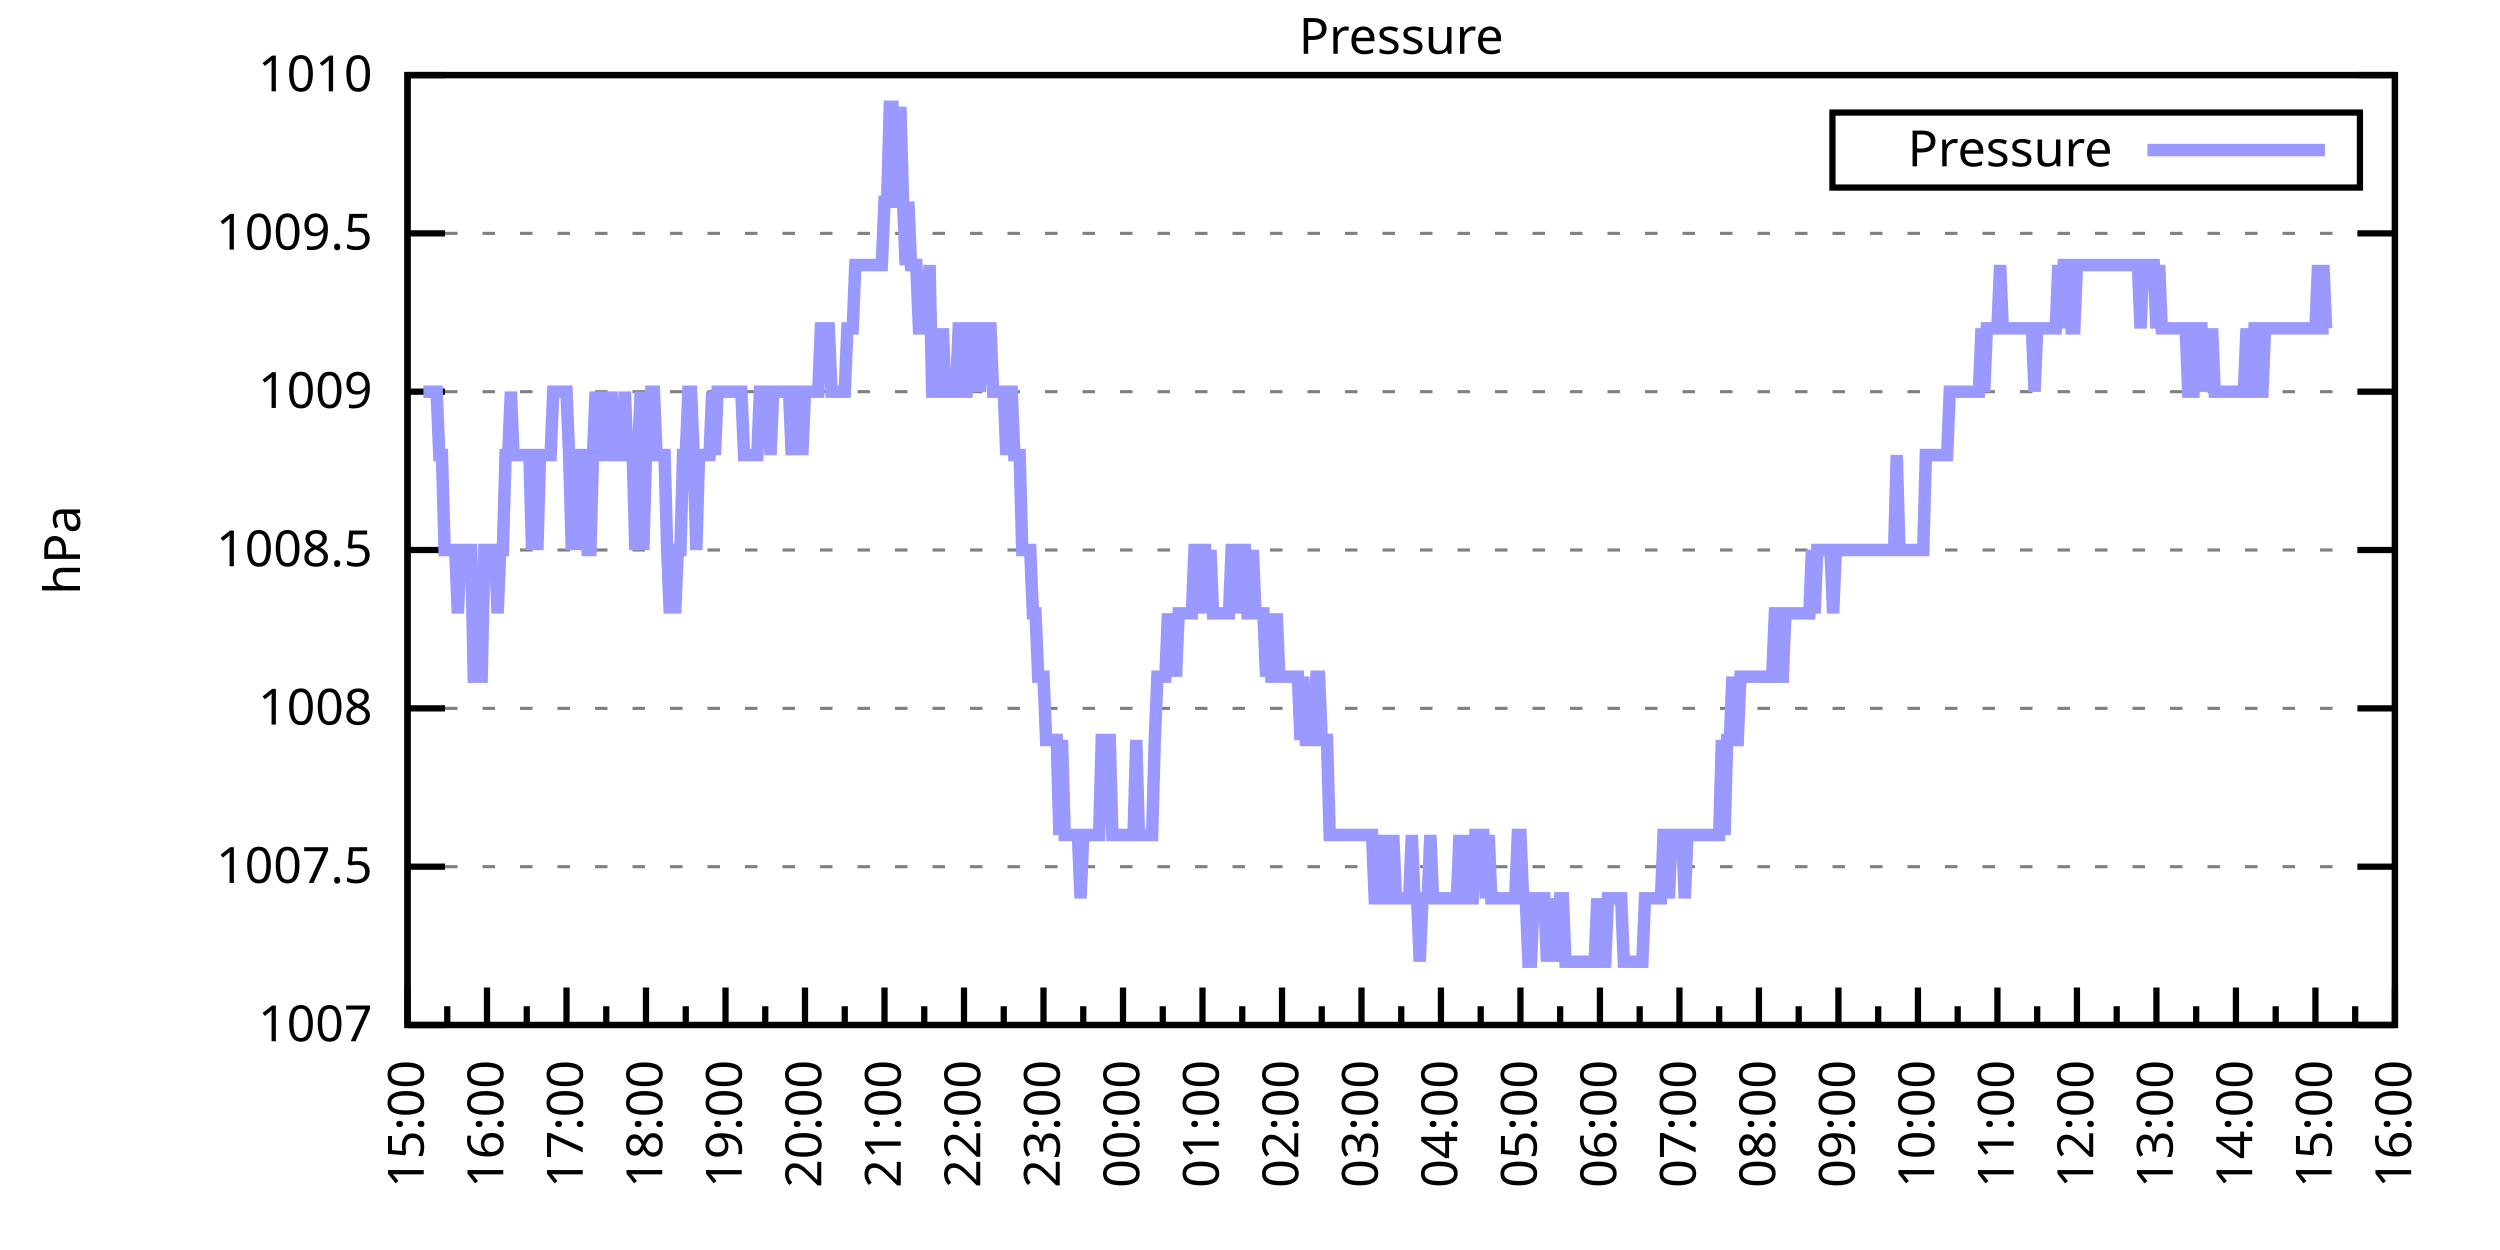
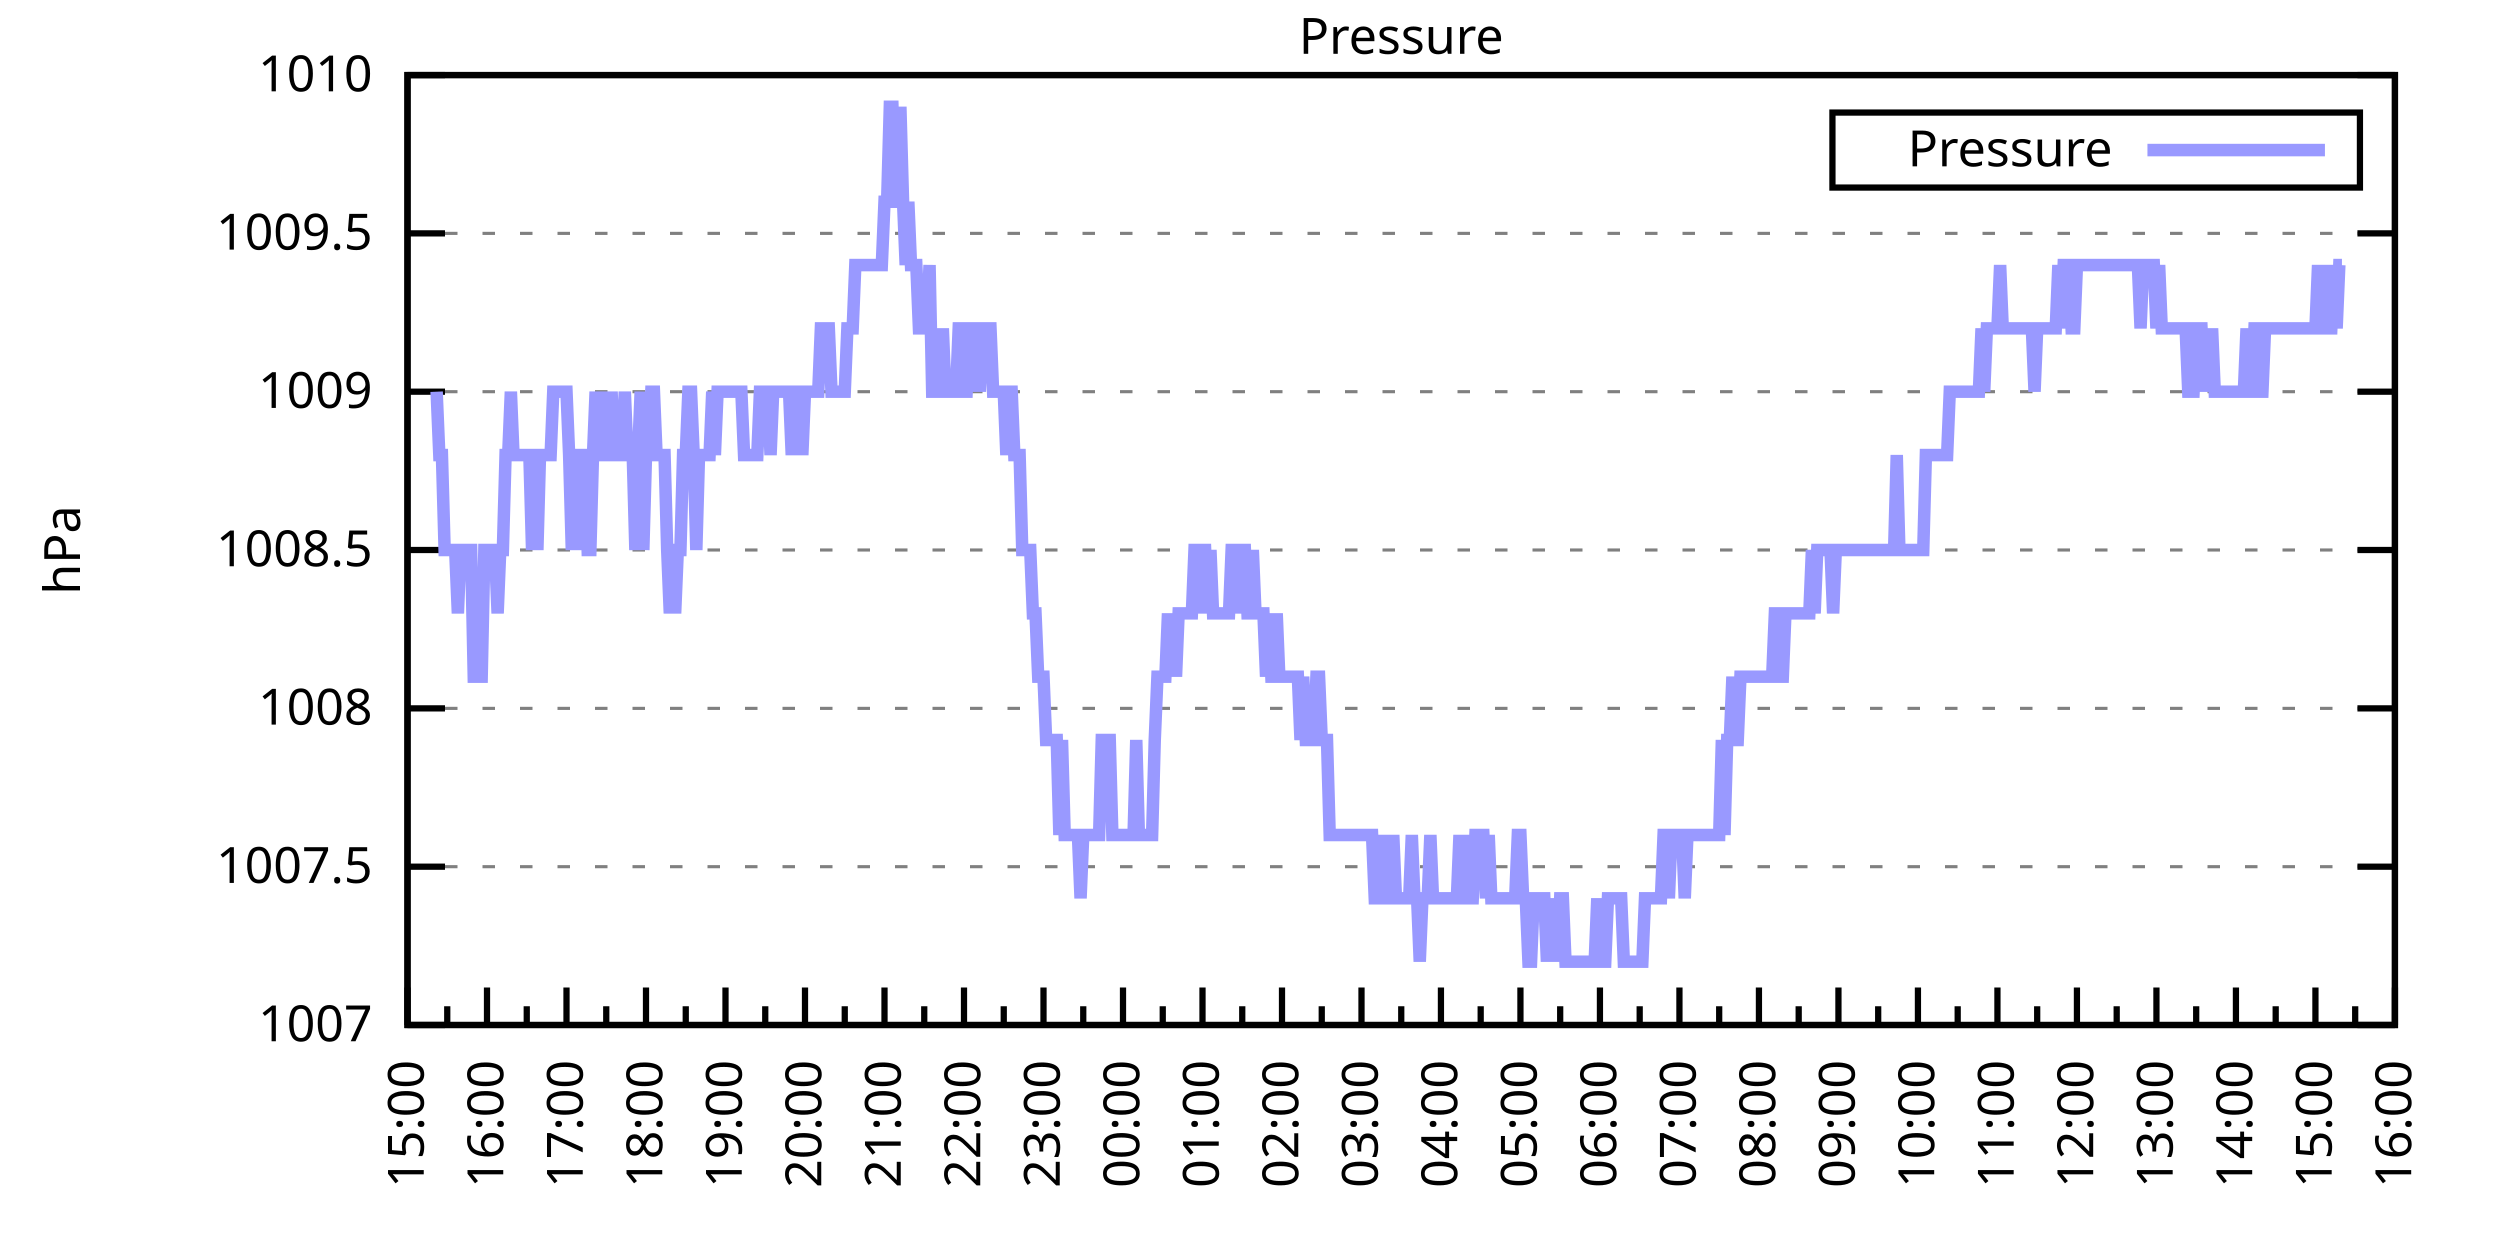
<svg xmlns="http://www.w3.org/2000/svg" xmlns:xlink="http://www.w3.org/1999/xlink" width="400" height="200" viewBox="0 0 400 200">
  <g id="gnuplot_canvas">
    <rect x="0" y="0" width="400" height="200" fill="none" />
    <defs>
      <circle id="gpDot" r="0.5" stroke-width="0.5" stroke="currentColor" />
      <path id="gpPt0" stroke-width="0.333" stroke="currentColor" d="M-1,0 h2 M0,-1 v2" />
      <path id="gpPt1" stroke-width="0.333" stroke="currentColor" d="M-1,-1 L1,1 M1,-1 L-1,1" />
      <path id="gpPt2" stroke-width="0.333" stroke="currentColor" d="M-1,0 L1,0 M0,-1 L0,1 M-1,-1 L1,1 M-1,1 L1,-1" />
      <rect id="gpPt3" stroke-width="0.333" stroke="currentColor" x="-1" y="-1" width="2" height="2" />
      <rect id="gpPt4" stroke-width="0.333" stroke="currentColor" fill="currentColor" x="-1" y="-1" width="2" height="2" />
      <circle id="gpPt5" stroke-width="0.333" stroke="currentColor" cx="0" cy="0" r="1" />
      <use xlink:href="#gpPt5" id="gpPt6" fill="currentColor" stroke="none" />
      <path id="gpPt7" stroke-width="0.333" stroke="currentColor" d="M0,-1.33 L-1.33,0.67 L1.33,0.67 z" />
      <use xlink:href="#gpPt7" id="gpPt8" fill="currentColor" stroke="none" />
      <use xlink:href="#gpPt7" id="gpPt9" stroke="currentColor" transform="rotate(180)" />
      <use xlink:href="#gpPt9" id="gpPt10" fill="currentColor" stroke="none" />
      <use xlink:href="#gpPt3" id="gpPt11" stroke="currentColor" transform="rotate(45)" />
      <use xlink:href="#gpPt11" id="gpPt12" fill="currentColor" stroke="none" />
      <path id="gpPt13" stroke-width="0.333" stroke="currentColor" d="M0,1.330 L1.265,0.411 L0.782,-1.067 L-0.782,-1.076 L-1.265,0.411 z" />
      <use xlink:href="#gpPt13" id="gpPt14" fill="currentColor" stroke="none" />
      <filter id="textbox" filterUnits="objectBoundingBox" x="0" y="0" height="1" width="1">
        <feFlood flood-color="white" flood-opacity="1" result="bgnd" />
        <feComposite in="SourceGraphic" in2="bgnd" operator="atop" />
      </filter>
      <filter id="greybox" filterUnits="objectBoundingBox" x="0" y="0" height="1" width="1">
        <feFlood flood-color="lightgrey" flood-opacity="1" result="grey" />
        <feComposite in="SourceGraphic" in2="grey" operator="atop" />
      </filter>
    </defs>
    <g fill="none" color="white" stroke="currentColor" stroke-width="1.00" stroke-linecap="butt" stroke-linejoin="miter">
</g>
    <g fill="none" color="black" stroke="currentColor" stroke-width="1.00" stroke-linecap="butt" stroke-linejoin="miter">
      <g stroke="none" shape-rendering="crispEdges">
        <polygon fill="rgb(255, 255, 255)" points="65.20,164.00 383.18,164.00 383.18,12.02 65.20,12.02 " />
      </g>
    </g>
    <g fill="none" color="black" stroke="currentColor" stroke-width="1.00" stroke-linecap="butt" stroke-linejoin="miter">
</g>
    <g fill="none" color="black" stroke="black" stroke-width="0.50" stroke-linecap="butt" stroke-linejoin="miter">
</g>
    <g fill="none" color="gray" stroke="currentColor" stroke-width="0.50" stroke-linecap="butt" stroke-linejoin="miter">
      <path stroke="gray" stroke-dasharray="2,4" class="gridline" d="M65.20,164.00 L383.19,164.00  " />
    </g>
    <g fill="none" color="gray" stroke="gray" stroke-width="1.00" stroke-linecap="butt" stroke-linejoin="miter">
</g>
    <g fill="none" color="black" stroke="currentColor" stroke-width="1.00" stroke-linecap="butt" stroke-linejoin="miter">
      <path stroke="black" d="M65.20,164.00 L71.20,164.00 M383.19,164.00 L377.19,164.00  " />
      <g transform="translate(59.60,166.60)" stroke="none" fill="black" font-family="Sans" font-size="8.00" text-anchor="end">
        <text>
          <tspan font-family="Sans"> 1007</tspan>
        </text>
      </g>
    </g>
    <g fill="none" color="black" stroke="currentColor" stroke-width="1.00" stroke-linecap="butt" stroke-linejoin="miter">
</g>
    <g fill="none" color="black" stroke="black" stroke-width="0.50" stroke-linecap="butt" stroke-linejoin="miter">
</g>
    <g fill="none" color="gray" stroke="currentColor" stroke-width="0.50" stroke-linecap="butt" stroke-linejoin="miter">
      <path stroke="gray" stroke-dasharray="2,4" class="gridline" d="M65.20,138.67 L383.19,138.67  " />
    </g>
    <g fill="none" color="gray" stroke="gray" stroke-width="1.00" stroke-linecap="butt" stroke-linejoin="miter">
</g>
    <g fill="none" color="black" stroke="currentColor" stroke-width="1.00" stroke-linecap="butt" stroke-linejoin="miter">
      <path stroke="black" d="M65.20,138.67 L71.20,138.67 M383.19,138.67 L377.19,138.67  " />
      <g transform="translate(59.60,141.27)" stroke="none" fill="black" font-family="Sans" font-size="8.00" text-anchor="end">
        <text>
          <tspan font-family="Sans"> 1007.5</tspan>
        </text>
      </g>
    </g>
    <g fill="none" color="black" stroke="currentColor" stroke-width="1.00" stroke-linecap="butt" stroke-linejoin="miter">
</g>
    <g fill="none" color="black" stroke="black" stroke-width="0.50" stroke-linecap="butt" stroke-linejoin="miter">
</g>
    <g fill="none" color="gray" stroke="currentColor" stroke-width="0.50" stroke-linecap="butt" stroke-linejoin="miter">
      <path stroke="gray" stroke-dasharray="2,4" class="gridline" d="M65.20,113.34 L383.19,113.34  " />
    </g>
    <g fill="none" color="gray" stroke="gray" stroke-width="1.00" stroke-linecap="butt" stroke-linejoin="miter">
</g>
    <g fill="none" color="black" stroke="currentColor" stroke-width="1.00" stroke-linecap="butt" stroke-linejoin="miter">
      <path stroke="black" d="M65.20,113.34 L71.20,113.34 M383.19,113.34 L377.19,113.34  " />
      <g transform="translate(59.60,115.94)" stroke="none" fill="black" font-family="Sans" font-size="8.00" text-anchor="end">
        <text>
          <tspan font-family="Sans"> 1008</tspan>
        </text>
      </g>
    </g>
    <g fill="none" color="black" stroke="currentColor" stroke-width="1.00" stroke-linecap="butt" stroke-linejoin="miter">
</g>
    <g fill="none" color="black" stroke="black" stroke-width="0.50" stroke-linecap="butt" stroke-linejoin="miter">
</g>
    <g fill="none" color="gray" stroke="currentColor" stroke-width="0.50" stroke-linecap="butt" stroke-linejoin="miter">
      <path stroke="gray" stroke-dasharray="2,4" class="gridline" d="M65.20,88.00 L383.19,88.00  " />
    </g>
    <g fill="none" color="gray" stroke="gray" stroke-width="1.00" stroke-linecap="butt" stroke-linejoin="miter">
</g>
    <g fill="none" color="black" stroke="currentColor" stroke-width="1.00" stroke-linecap="butt" stroke-linejoin="miter">
      <path stroke="black" d="M65.20,88.00 L71.20,88.00 M383.19,88.00 L377.19,88.00  " />
      <g transform="translate(59.60,90.60)" stroke="none" fill="black" font-family="Sans" font-size="8.00" text-anchor="end">
        <text>
          <tspan font-family="Sans"> 1008.5</tspan>
        </text>
      </g>
    </g>
    <g fill="none" color="black" stroke="currentColor" stroke-width="1.00" stroke-linecap="butt" stroke-linejoin="miter">
</g>
    <g fill="none" color="black" stroke="black" stroke-width="0.50" stroke-linecap="butt" stroke-linejoin="miter">
</g>
    <g fill="none" color="gray" stroke="currentColor" stroke-width="0.50" stroke-linecap="butt" stroke-linejoin="miter">
      <path stroke="gray" stroke-dasharray="2,4" class="gridline" d="M65.20,62.67 L383.19,62.67  " />
    </g>
    <g fill="none" color="gray" stroke="gray" stroke-width="1.00" stroke-linecap="butt" stroke-linejoin="miter">
</g>
    <g fill="none" color="black" stroke="currentColor" stroke-width="1.00" stroke-linecap="butt" stroke-linejoin="miter">
      <path stroke="black" d="M65.20,62.67 L71.20,62.67 M383.19,62.67 L377.19,62.67  " />
      <g transform="translate(59.60,65.27)" stroke="none" fill="black" font-family="Sans" font-size="8.00" text-anchor="end">
        <text>
          <tspan font-family="Sans"> 1009</tspan>
        </text>
      </g>
    </g>
    <g fill="none" color="black" stroke="currentColor" stroke-width="1.00" stroke-linecap="butt" stroke-linejoin="miter">
</g>
    <g fill="none" color="black" stroke="black" stroke-width="0.50" stroke-linecap="butt" stroke-linejoin="miter">
</g>
    <g fill="none" color="gray" stroke="currentColor" stroke-width="0.50" stroke-linecap="butt" stroke-linejoin="miter">
      <path stroke="gray" stroke-dasharray="2,4" class="gridline" d="M65.20,37.34 L383.19,37.34  " />
    </g>
    <g fill="none" color="gray" stroke="gray" stroke-width="1.00" stroke-linecap="butt" stroke-linejoin="miter">
</g>
    <g fill="none" color="black" stroke="currentColor" stroke-width="1.00" stroke-linecap="butt" stroke-linejoin="miter">
      <path stroke="black" d="M65.20,37.34 L71.20,37.34 M383.19,37.34 L377.19,37.34  " />
      <g transform="translate(59.60,39.94)" stroke="none" fill="black" font-family="Sans" font-size="8.00" text-anchor="end">
        <text>
          <tspan font-family="Sans"> 1009.5</tspan>
        </text>
      </g>
    </g>
    <g fill="none" color="black" stroke="currentColor" stroke-width="1.00" stroke-linecap="butt" stroke-linejoin="miter">
</g>
    <g fill="none" color="black" stroke="black" stroke-width="0.50" stroke-linecap="butt" stroke-linejoin="miter">
</g>
    <g fill="none" color="gray" stroke="currentColor" stroke-width="0.50" stroke-linecap="butt" stroke-linejoin="miter">
      <path stroke="gray" stroke-dasharray="2,4" class="gridline" d="M65.20,12.01 L383.19,12.01  " />
    </g>
    <g fill="none" color="gray" stroke="gray" stroke-width="1.00" stroke-linecap="butt" stroke-linejoin="miter">
</g>
    <g fill="none" color="black" stroke="currentColor" stroke-width="1.00" stroke-linecap="butt" stroke-linejoin="miter">
      <path stroke="black" d="M65.20,12.01 L71.20,12.01 M383.19,12.01 L377.19,12.01  " />
      <g transform="translate(59.60,14.61)" stroke="none" fill="black" font-family="Sans" font-size="8.00" text-anchor="end">
        <text>
          <tspan font-family="Sans"> 1010</tspan>
        </text>
      </g>
    </g>
    <g fill="none" color="black" stroke="currentColor" stroke-width="1.00" stroke-linecap="butt" stroke-linejoin="miter">
      <path stroke="black" d="M65.20,164.00 L65.20,158.00  " />
      <g transform="translate(67.80,169.60) rotate(270)" stroke="none" fill="black" font-family="Sans" font-size="8.00" text-anchor="end">
        <text>
          <tspan font-family="Sans">15:00</tspan>
        </text>
      </g>
    </g>
    <g fill="none" color="black" stroke="currentColor" stroke-width="1.00" stroke-linecap="butt" stroke-linejoin="miter">
      <path stroke="black" d="M71.56,164.00 L71.56,161.00 M77.92,164.00 L77.92,158.00  " />
      <g transform="translate(80.52,169.60) rotate(270)" stroke="none" fill="black" font-family="Sans" font-size="8.00" text-anchor="end">
        <text>
          <tspan font-family="Sans">16:00</tspan>
        </text>
      </g>
    </g>
    <g fill="none" color="black" stroke="currentColor" stroke-width="1.00" stroke-linecap="butt" stroke-linejoin="miter">
      <path stroke="black" d="M84.28,164.00 L84.28,161.00 M90.64,164.00 L90.64,158.00  " />
      <g transform="translate(93.24,169.60) rotate(270)" stroke="none" fill="black" font-family="Sans" font-size="8.00" text-anchor="end">
        <text>
          <tspan font-family="Sans">17:00</tspan>
        </text>
      </g>
    </g>
    <g fill="none" color="black" stroke="currentColor" stroke-width="1.00" stroke-linecap="butt" stroke-linejoin="miter">
      <path stroke="black" d="M97.00,164.00 L97.00,161.00 M103.36,164.00 L103.36,158.00  " />
      <g transform="translate(105.96,169.60) rotate(270)" stroke="none" fill="black" font-family="Sans" font-size="8.00" text-anchor="end">
        <text>
          <tspan font-family="Sans">18:00</tspan>
        </text>
      </g>
    </g>
    <g fill="none" color="black" stroke="currentColor" stroke-width="1.00" stroke-linecap="butt" stroke-linejoin="miter">
      <path stroke="black" d="M109.72,164.00 L109.72,161.00 M116.08,164.00 L116.08,158.00  " />
      <g transform="translate(118.68,169.60) rotate(270)" stroke="none" fill="black" font-family="Sans" font-size="8.00" text-anchor="end">
        <text>
          <tspan font-family="Sans">19:00</tspan>
        </text>
      </g>
    </g>
    <g fill="none" color="black" stroke="currentColor" stroke-width="1.00" stroke-linecap="butt" stroke-linejoin="miter">
      <path stroke="black" d="M122.44,164.00 L122.44,161.00 M128.80,164.00 L128.80,158.00  " />
      <g transform="translate(131.40,169.60) rotate(270)" stroke="none" fill="black" font-family="Sans" font-size="8.00" text-anchor="end">
        <text>
          <tspan font-family="Sans">20:00</tspan>
        </text>
      </g>
    </g>
    <g fill="none" color="black" stroke="currentColor" stroke-width="1.00" stroke-linecap="butt" stroke-linejoin="miter">
      <path stroke="black" d="M135.16,164.00 L135.16,161.00 M141.52,164.00 L141.52,158.00  " />
      <g transform="translate(144.12,169.60) rotate(270)" stroke="none" fill="black" font-family="Sans" font-size="8.00" text-anchor="end">
        <text>
          <tspan font-family="Sans">21:00</tspan>
        </text>
      </g>
    </g>
    <g fill="none" color="black" stroke="currentColor" stroke-width="1.00" stroke-linecap="butt" stroke-linejoin="miter">
      <path stroke="black" d="M147.88,164.00 L147.88,161.00 M154.24,164.00 L154.24,158.00  " />
      <g transform="translate(156.84,169.60) rotate(270)" stroke="none" fill="black" font-family="Sans" font-size="8.00" text-anchor="end">
        <text>
          <tspan font-family="Sans">22:00</tspan>
        </text>
      </g>
    </g>
    <g fill="none" color="black" stroke="currentColor" stroke-width="1.00" stroke-linecap="butt" stroke-linejoin="miter">
      <path stroke="black" d="M160.60,164.00 L160.60,161.00 M166.96,164.00 L166.96,158.00  " />
      <g transform="translate(169.56,169.60) rotate(270)" stroke="none" fill="black" font-family="Sans" font-size="8.00" text-anchor="end">
        <text>
          <tspan font-family="Sans">23:00</tspan>
        </text>
      </g>
    </g>
    <g fill="none" color="black" stroke="currentColor" stroke-width="1.00" stroke-linecap="butt" stroke-linejoin="miter">
      <path stroke="black" d="M173.32,164.00 L173.32,161.00 M179.68,164.00 L179.68,158.00  " />
      <g transform="translate(182.28,169.60) rotate(270)" stroke="none" fill="black" font-family="Sans" font-size="8.00" text-anchor="end">
        <text>
          <tspan font-family="Sans">00:00</tspan>
        </text>
      </g>
    </g>
    <g fill="none" color="black" stroke="currentColor" stroke-width="1.00" stroke-linecap="butt" stroke-linejoin="miter">
      <path stroke="black" d="M186.04,164.00 L186.04,161.00 M192.40,164.00 L192.40,158.00  " />
      <g transform="translate(195.00,169.60) rotate(270)" stroke="none" fill="black" font-family="Sans" font-size="8.00" text-anchor="end">
        <text>
          <tspan font-family="Sans">01:00</tspan>
        </text>
      </g>
    </g>
    <g fill="none" color="black" stroke="currentColor" stroke-width="1.00" stroke-linecap="butt" stroke-linejoin="miter">
      <path stroke="black" d="M198.76,164.00 L198.76,161.00 M205.12,164.00 L205.12,158.00  " />
      <g transform="translate(207.72,169.60) rotate(270)" stroke="none" fill="black" font-family="Sans" font-size="8.00" text-anchor="end">
        <text>
          <tspan font-family="Sans">02:00</tspan>
        </text>
      </g>
    </g>
    <g fill="none" color="black" stroke="currentColor" stroke-width="1.00" stroke-linecap="butt" stroke-linejoin="miter">
      <path stroke="black" d="M211.48,164.00 L211.48,161.00 M217.84,164.00 L217.84,158.00  " />
      <g transform="translate(220.44,169.60) rotate(270)" stroke="none" fill="black" font-family="Sans" font-size="8.00" text-anchor="end">
        <text>
          <tspan font-family="Sans">03:00</tspan>
        </text>
      </g>
    </g>
    <g fill="none" color="black" stroke="currentColor" stroke-width="1.00" stroke-linecap="butt" stroke-linejoin="miter">
      <path stroke="black" d="M224.20,164.00 L224.20,161.00 M230.55,164.00 L230.55,158.00  " />
      <g transform="translate(233.15,169.60) rotate(270)" stroke="none" fill="black" font-family="Sans" font-size="8.00" text-anchor="end">
        <text>
          <tspan font-family="Sans">04:00</tspan>
        </text>
      </g>
    </g>
    <g fill="none" color="black" stroke="currentColor" stroke-width="1.00" stroke-linecap="butt" stroke-linejoin="miter">
      <path stroke="black" d="M236.91,164.00 L236.91,161.00 M243.27,164.00 L243.27,158.00  " />
      <g transform="translate(245.87,169.60) rotate(270)" stroke="none" fill="black" font-family="Sans" font-size="8.00" text-anchor="end">
        <text>
          <tspan font-family="Sans">05:00</tspan>
        </text>
      </g>
    </g>
    <g fill="none" color="black" stroke="currentColor" stroke-width="1.00" stroke-linecap="butt" stroke-linejoin="miter">
      <path stroke="black" d="M249.63,164.00 L249.63,161.00 M255.99,164.00 L255.99,158.00  " />
      <g transform="translate(258.59,169.60) rotate(270)" stroke="none" fill="black" font-family="Sans" font-size="8.00" text-anchor="end">
        <text>
          <tspan font-family="Sans">06:00</tspan>
        </text>
      </g>
    </g>
    <g fill="none" color="black" stroke="currentColor" stroke-width="1.00" stroke-linecap="butt" stroke-linejoin="miter">
      <path stroke="black" d="M262.35,164.00 L262.35,161.00 M268.71,164.00 L268.71,158.00  " />
      <g transform="translate(271.31,169.60) rotate(270)" stroke="none" fill="black" font-family="Sans" font-size="8.00" text-anchor="end">
        <text>
          <tspan font-family="Sans">07:00</tspan>
        </text>
      </g>
    </g>
    <g fill="none" color="black" stroke="currentColor" stroke-width="1.00" stroke-linecap="butt" stroke-linejoin="miter">
      <path stroke="black" d="M275.07,164.00 L275.07,161.00 M281.43,164.00 L281.43,158.00  " />
      <g transform="translate(284.03,169.60) rotate(270)" stroke="none" fill="black" font-family="Sans" font-size="8.00" text-anchor="end">
        <text>
          <tspan font-family="Sans">08:00</tspan>
        </text>
      </g>
    </g>
    <g fill="none" color="black" stroke="currentColor" stroke-width="1.00" stroke-linecap="butt" stroke-linejoin="miter">
      <path stroke="black" d="M287.79,164.00 L287.79,161.00 M294.15,164.00 L294.15,158.00  " />
      <g transform="translate(296.75,169.60) rotate(270)" stroke="none" fill="black" font-family="Sans" font-size="8.00" text-anchor="end">
        <text>
          <tspan font-family="Sans">09:00</tspan>
        </text>
      </g>
    </g>
    <g fill="none" color="black" stroke="currentColor" stroke-width="1.00" stroke-linecap="butt" stroke-linejoin="miter">
      <path stroke="black" d="M300.51,164.00 L300.51,161.00 M306.87,164.00 L306.87,158.00  " />
      <g transform="translate(309.47,169.60) rotate(270)" stroke="none" fill="black" font-family="Sans" font-size="8.00" text-anchor="end">
        <text>
          <tspan font-family="Sans">10:00</tspan>
        </text>
      </g>
    </g>
    <g fill="none" color="black" stroke="currentColor" stroke-width="1.00" stroke-linecap="butt" stroke-linejoin="miter">
      <path stroke="black" d="M313.23,164.00 L313.23,161.00 M319.59,164.00 L319.59,158.00  " />
      <g transform="translate(322.19,169.60) rotate(270)" stroke="none" fill="black" font-family="Sans" font-size="8.00" text-anchor="end">
        <text>
          <tspan font-family="Sans">11:00</tspan>
        </text>
      </g>
    </g>
    <g fill="none" color="black" stroke="currentColor" stroke-width="1.00" stroke-linecap="butt" stroke-linejoin="miter">
      <path stroke="black" d="M325.95,164.00 L325.95,161.00 M332.31,164.00 L332.31,158.00  " />
      <g transform="translate(334.91,169.60) rotate(270)" stroke="none" fill="black" font-family="Sans" font-size="8.00" text-anchor="end">
        <text>
          <tspan font-family="Sans">12:00</tspan>
        </text>
      </g>
    </g>
    <g fill="none" color="black" stroke="currentColor" stroke-width="1.00" stroke-linecap="butt" stroke-linejoin="miter">
      <path stroke="black" d="M338.67,164.00 L338.67,161.00 M345.03,164.00 L345.03,158.00  " />
      <g transform="translate(347.63,169.60) rotate(270)" stroke="none" fill="black" font-family="Sans" font-size="8.00" text-anchor="end">
        <text>
          <tspan font-family="Sans">13:00</tspan>
        </text>
      </g>
    </g>
    <g fill="none" color="black" stroke="currentColor" stroke-width="1.00" stroke-linecap="butt" stroke-linejoin="miter">
      <path stroke="black" d="M351.39,164.00 L351.39,161.00 M357.75,164.00 L357.75,158.00  " />
      <g transform="translate(360.35,169.60) rotate(270)" stroke="none" fill="black" font-family="Sans" font-size="8.00" text-anchor="end">
        <text>
          <tspan font-family="Sans">14:00</tspan>
        </text>
      </g>
    </g>
    <g fill="none" color="black" stroke="currentColor" stroke-width="1.00" stroke-linecap="butt" stroke-linejoin="miter">
      <path stroke="black" d="M364.11,164.00 L364.11,161.00 M370.47,164.00 L370.47,158.00  " />
      <g transform="translate(373.07,169.60) rotate(270)" stroke="none" fill="black" font-family="Sans" font-size="8.00" text-anchor="end">
        <text>
          <tspan font-family="Sans">15:00</tspan>
        </text>
      </g>
    </g>
    <g fill="none" color="black" stroke="currentColor" stroke-width="1.00" stroke-linecap="butt" stroke-linejoin="miter">
      <path stroke="black" d="M376.83,164.00 L376.83,161.00 M383.19,164.00 L383.19,158.00  " />
      <g transform="translate(385.79,169.60) rotate(270)" stroke="none" fill="black" font-family="Sans" font-size="8.00" text-anchor="end">
        <text>
          <tspan font-family="Sans">16:00</tspan>
        </text>
      </g>
    </g>
    <g fill="none" color="black" stroke="currentColor" stroke-width="1.00" stroke-linecap="butt" stroke-linejoin="miter">
</g>
    <g fill="none" color="black" stroke="currentColor" stroke-width="1.00" stroke-linecap="butt" stroke-linejoin="miter">
      <path stroke="black" d="M65.20,12.01 L65.20,164.00 L383.19,164.00 L383.19,12.01 L65.20,12.01 Z  " />
    </g>
    <g fill="none" color="black" stroke="currentColor" stroke-width="1.00" stroke-linecap="butt" stroke-linejoin="miter">
      <g transform="translate(12.80,88.01) rotate(270)" stroke="none" fill="black" font-family="Sans" font-size="8.00" text-anchor="middle">
        <text>
          <tspan font-family="Sans">hPa</tspan>
        </text>
      </g>
    </g>
    <g fill="none" color="black" stroke="currentColor" stroke-width="1.00" stroke-linecap="butt" stroke-linejoin="miter">
</g>
    <g fill="none" color="black" stroke="currentColor" stroke-width="1.00" stroke-linecap="butt" stroke-linejoin="miter">
      <path stroke="black" d="M293.19,30.01 L293.19,18.01 L377.59,18.01 L377.59,30.01 L293.19,30.01 Z  " />
    </g>
    <g id="Pressure_plot_1">
      <g fill="none" color="white" stroke="black" stroke-width="2.00" stroke-linecap="butt" stroke-linejoin="miter">
</g>
      <g fill="none" color="black" stroke="currentColor" stroke-width="2.00" stroke-linecap="butt" stroke-linejoin="miter">
        <g transform="translate(337.99,26.61)" stroke="none" fill="black" font-family="Sans" font-size="8.00" text-anchor="end">
          <text>
            <tspan font-family="Sans">Pressure</tspan>
          </text>
        </g>
      </g>
      <g fill="none" color="black" stroke="currentColor" stroke-width="2.00" stroke-linecap="butt" stroke-linejoin="miter">
-         <path stroke="rgb(153, 153, 255)" d="M343.59,24.01 L371.99,24.01 M67.74,62.67 L68.17,62.67 L68.59,62.67 L69.02,62.67 L69.44,62.67 L69.86,62.67   L70.29,72.81 L70.71,72.81 L71.14,88.00 L71.56,88.00 L71.98,88.00 L72.41,88.00 L72.83,88.00 L73.26,98.14   L73.68,88.00 L74.10,88.00 L74.53,88.00 L74.95,88.00 L75.38,88.00 L75.80,108.27 L76.22,108.27 L76.65,108.27   L77.07,108.27 L77.50,88.00 L77.92,88.00 L78.34,88.00 L78.77,88.00 L79.19,88.00 L79.62,98.14 L80.04,88.00   L80.46,88.00 L80.89,72.81 L81.31,72.81 L81.74,62.67 L82.16,72.81 L82.58,72.81 L83.01,72.81 L83.43,72.81   L83.86,72.81 L84.28,72.81 L84.70,72.81 L85.13,88.00 L85.55,72.81 L85.98,88.00 L86.40,72.81 L86.82,72.81   L87.25,72.81 L87.67,72.81 L88.10,72.81 L88.52,62.67 L88.94,62.67 L89.37,62.67 L89.79,62.67 L90.22,62.67   L90.64,62.67 L91.06,72.81 L91.49,88.00 L91.91,72.81 L92.34,88.00 L92.76,72.81 L93.18,72.81 L93.61,72.81   L94.03,88.00 L94.46,88.00 L94.88,72.81 L95.30,62.67 L95.73,72.81 L96.15,72.81 L96.58,72.81 L97.00,62.67   L97.42,72.81 L97.85,62.67 L98.27,72.81 L98.69,72.81 L99.12,72.81 L99.54,72.81 L99.97,62.67 L100.39,72.81   L100.81,72.81 L101.24,72.81 L101.66,88.00 L102.09,72.81 L102.51,62.67 L102.93,88.00 L103.36,72.81 L103.78,72.81   L104.21,62.67 L104.63,62.67 L105.05,72.81 L105.48,72.81 L105.90,72.81 L106.33,72.81 L106.75,88.00 L107.17,98.14   L107.60,88.00 L108.02,98.14 L108.45,88.00 L108.87,88.00 L109.29,72.81 L109.72,72.81 L110.14,62.67 L110.57,62.67   L110.99,72.81 L111.41,88.00 L111.84,72.81 L112.26,72.81 L112.69,72.81 L113.11,72.81 L113.53,72.81 L113.96,62.67   L114.38,72.81 L114.81,62.67 L115.23,62.67 L115.65,62.67 L116.08,62.67 L116.93,62.67 L117.35,62.67 L117.77,62.67   L118.20,62.67 L118.62,62.67 L119.05,72.81 L119.47,72.81 L119.89,72.81 L120.32,72.81 L120.74,72.81 L121.17,72.81   L121.59,62.67 L122.01,62.67 L122.44,62.67 L122.86,62.67 L123.29,72.81 L123.71,62.67 L124.13,62.67 L124.56,62.67   L124.98,62.67 L125.41,62.67 L125.83,62.67 L126.25,62.67 L126.68,72.81 L127.10,62.67 L127.53,62.67 L127.95,62.67   L128.37,72.81 L128.80,62.67 L129.22,62.67 L129.65,62.67 L130.07,62.67 L130.49,62.67 L130.92,62.67 L131.34,52.54   L131.77,52.54 L132.19,52.54 L132.61,52.54 L133.04,62.67 L133.46,62.67 L133.89,62.67 L134.31,62.67 L134.73,62.67   L135.16,62.67 L135.58,52.54 L136.01,52.54 L136.43,52.54 L136.85,42.41 L137.28,42.41 L137.70,42.41 L138.13,42.41   L138.55,42.41 L138.97,42.41 L139.40,42.41 L139.82,42.41 L140.25,42.41 L140.67,42.41 L141.09,42.41 L141.52,32.28   L141.94,32.28 L142.37,17.08 L142.79,17.08 L143.21,32.28 L143.64,32.28 L144.06,17.08 L144.49,32.28 L144.91,42.41   L145.33,32.28 L145.76,42.41 L146.18,42.41 L146.61,42.41 L147.03,52.54 L147.45,52.54 L147.88,52.54 L148.30,52.54   L148.73,42.41 L149.15,62.67 L149.57,62.67 L150.00,62.67 L150.42,62.67 L150.85,52.54 L151.27,62.67 L151.69,62.67   L152.12,62.67 L152.54,62.67 L152.97,62.67 L153.39,52.54 L153.81,52.54 L154.24,62.67 L154.66,62.67 L155.09,52.54   L155.51,52.54 L155.93,62.67 L156.36,52.54 L156.78,62.67 L157.21,52.54 L157.63,52.54 L158.05,52.54 L158.48,52.54   L158.90,62.67 L159.33,62.67 L159.75,62.67 L160.17,62.67 L160.60,62.67 L161.02,72.81 L161.44,62.67 L161.87,62.67   L162.29,72.81 L162.72,72.81 L163.14,72.81 L163.56,88.00 L163.99,88.00 L164.41,88.00 L164.84,88.00 L165.26,98.14   L165.68,98.14 L166.11,108.27 L166.53,108.27 L166.96,108.27 L167.38,118.40 L167.80,118.40 L168.23,118.40 L168.65,118.40   L169.08,118.40 L169.50,133.60 L169.92,118.40 L170.35,133.60 L170.77,133.60 L171.20,133.60 L171.62,133.60 L172.04,133.60   L172.47,133.60 L172.89,143.73 L173.32,133.60 L173.74,133.60 L174.16,133.60 L174.59,133.60 L175.01,133.60 L175.44,133.60   L175.86,133.60 L176.28,118.40 L176.71,118.40 L177.13,118.40 L177.56,118.40 L177.98,133.60 L178.40,133.60 L178.83,133.60   L179.25,133.60 L179.68,133.60 L180.10,133.60 L180.52,133.60 L180.95,133.60 L181.37,133.60 L181.80,118.40 L182.22,133.60   L182.64,133.60 L183.07,133.60 L183.49,133.60 L183.92,133.60 L184.34,133.60 L184.76,118.40 L185.19,108.27 L185.61,108.27   L186.04,108.27 L186.46,108.27 L186.88,98.14 L187.31,108.27 L187.73,98.14 L188.16,108.27 L188.58,98.14 L189.00,98.14   L189.43,98.14 L189.85,98.14 L190.28,98.14 L190.70,98.14 L191.12,88.00 L191.55,88.00 L191.97,98.14 L192.40,88.00   L192.82,88.00 L193.24,98.14 L193.67,88.00 L194.09,98.14 L194.52,98.14 L194.94,98.14 L195.36,98.14 L195.79,98.14   L196.21,98.14 L196.64,98.14 L197.06,88.00 L197.48,88.00 L197.91,98.14 L198.33,88.00 L198.76,88.00 L199.18,88.00   L199.60,98.14 L200.03,98.14 L200.45,88.00 L200.88,98.14 L201.30,98.14 L201.72,98.14 L202.15,98.14 L202.57,108.27   L203.00,98.14 L203.42,108.27 L203.84,108.27 L204.27,98.14 L204.69,108.27 L205.12,108.27 L205.54,108.27 L205.96,108.27   L206.39,108.27 L206.81,108.27 L207.24,108.27 L207.66,108.27 L208.08,118.40 L208.51,108.27 L208.93,118.40 L209.36,118.40   L209.78,118.40 L210.20,118.40 L210.63,108.27 L211.05,108.27 L211.48,118.40 L211.90,118.40 L212.32,118.40 L212.75,133.60   L213.17,133.60 L213.60,133.60 L214.02,133.60 L214.44,133.60 L214.87,133.60 L215.29,133.60 L215.72,133.60 L216.14,133.60   L216.56,133.60 L216.99,133.60 L217.41,133.60 L217.84,133.60 L218.26,133.60 L218.68,133.60 L219.11,133.60 L219.53,133.60   L219.96,143.73 L220.38,143.73 L220.80,143.73 L221.23,133.60 L221.65,143.73 L222.08,143.73 L222.50,143.73 L222.92,133.60   L223.35,143.73 L223.77,143.73 L224.20,143.73 L224.62,143.73 L225.04,143.73 L225.47,143.73 L225.89,133.60 L226.31,143.73   L226.74,143.73 L227.16,153.87 L227.59,143.73 L228.01,143.73 L228.43,143.73 L228.86,133.60 L229.28,143.73 L229.71,143.73   L230.13,143.73 L230.55,143.73 L230.98,143.73 L231.40,143.73 L231.83,143.73 L232.25,143.73 L232.67,143.73 L233.10,143.73   L233.52,133.60 L233.95,143.73 L234.37,143.73 L234.79,133.60 L235.22,143.73 L235.64,143.73 L236.07,133.60 L236.49,133.60   L236.91,133.60 L237.34,133.60 L237.76,143.73 L238.19,133.60 L238.61,143.73 L239.03,143.73 L239.46,143.73 L239.88,143.73   L240.31,143.73 L240.73,143.73 L241.15,143.73 L241.58,143.73 L242.00,143.73 L242.43,143.73 L242.85,133.60 L243.27,133.60   L243.70,143.73 L244.12,143.73 L244.55,153.87 L244.97,153.87 L245.39,143.73 L245.82,143.73 L246.24,143.73 L246.67,143.73   L247.09,143.73 L247.51,153.87 L247.94,143.73 L248.36,153.87 L248.79,143.73 L249.21,153.87 L249.63,143.73 L250.06,143.73   L250.48,153.87 L250.91,153.87 L251.33,153.87 L251.75,153.87 L252.18,153.87 L252.60,153.87 L253.03,153.87 L253.45,153.87   L253.87,153.87 L254.30,153.87 L254.72,153.87 L255.15,153.87 L255.57,143.73 L255.99,153.87 L256.42,153.87 L256.84,153.87   L257.27,143.73 L257.69,143.73 L258.11,143.73 L258.54,143.73 L258.96,143.73 L259.39,143.73 L259.81,153.87 L260.23,153.87   L260.66,153.87 L261.08,153.87 L261.51,153.87 L261.93,153.87 L262.35,153.87 L262.78,153.87 L263.20,143.73 L263.63,143.73   L264.05,143.73 L264.47,143.73 L264.90,143.73 L265.32,143.73 L265.75,143.73 L266.17,133.60 L266.59,133.60 L267.02,143.73   L267.44,133.60 L267.87,133.60 L268.29,133.60 L268.71,133.60 L269.14,133.60 L269.56,143.73 L269.99,133.60 L270.41,133.60   L270.83,133.60 L271.26,133.60 L271.68,133.60 L272.11,133.60 L272.53,133.60 L272.95,133.60 L273.38,133.60 L273.80,133.60   L274.23,133.60 L274.65,133.60 L275.07,133.60 L275.50,118.40 L275.92,133.60 L276.35,118.40 L276.77,118.40 L277.19,108.27   L277.62,118.40 L278.04,118.40 L278.47,108.27 L278.89,108.27 L279.31,108.27 L279.74,108.27 L280.16,108.27 L280.59,108.27   L281.01,108.27 L281.43,108.27 L281.86,108.27 L282.28,108.27 L282.71,108.27 L283.13,108.27 L283.55,108.27 L283.98,98.14   L284.40,98.14 L284.83,108.27 L285.25,108.27 L285.67,98.14 L286.10,98.14 L286.52,98.14 L286.95,98.14 L287.37,98.14   L287.79,98.14 L288.22,98.14 L288.64,98.14 L289.06,98.14 L289.49,98.14 L289.91,88.00 L290.34,98.14 L290.76,88.00   L291.18,88.00 L291.61,88.00 L292.03,88.00 L292.46,88.00 L292.88,88.00 L293.30,98.14 L293.73,88.00 L294.15,88.00   L294.58,88.00 L295.00,88.00 L295.42,88.00 L295.85,88.00 L296.27,88.00 L296.70,88.00 L297.12,88.00 L297.54,88.00   L297.97,88.00 L298.39,88.00 L298.82,88.00 L299.24,88.00 L299.66,88.00 L300.09,88.00 L300.51,88.00 L300.94,88.00   L301.36,88.00 L301.78,88.00 L302.21,88.00 L302.63,88.00 L303.06,88.00 L303.48,72.81 L303.90,88.00 L304.33,88.00   L304.75,88.00 L305.18,88.00 L305.60,88.00 L306.02,88.00 L306.45,88.00 L306.87,88.00 L307.30,88.00 L307.72,88.00   L308.14,72.81 L308.57,72.81 L308.99,72.81 L309.42,72.81 L309.84,72.81 L310.26,72.81 L310.69,72.81 L311.11,72.81   L311.54,72.81 L311.96,62.67 L312.38,62.67 L312.81,62.67 L313.23,62.67 L313.66,62.67 L314.08,62.67 L314.50,62.67   L314.93,62.67 L315.35,62.67 L315.78,62.67 L316.20,62.67 L316.62,62.67 L317.05,52.54 L317.47,62.67 L317.90,52.54   L318.32,52.54 L318.74,52.54 L319.17,52.54 L319.59,52.54 L320.02,42.41 L320.44,52.54 L320.86,52.54 L321.29,52.54   L321.71,52.54 L322.14,52.54 L322.56,52.54 L322.98,52.54 L323.41,52.54 L323.83,52.54 L324.26,52.54 L324.68,52.54   L325.10,52.54 L325.53,62.67 L325.95,52.54 L326.38,52.54 L326.80,52.54 L327.22,52.54 L327.65,52.54 L328.07,52.54   L328.50,52.54 L328.92,52.54 L329.34,42.41 L329.77,52.54 L330.19,42.41 L330.62,42.41 L331.04,42.41 L331.46,52.54   L331.89,52.54 L332.31,42.41 L332.74,42.41 L333.16,42.41 L333.58,42.41 L334.01,42.41 L334.43,42.41 L334.86,42.41   L335.28,42.41 L335.70,42.41 L336.13,42.41 L336.55,42.41 L336.98,42.41 L337.40,42.41 L337.82,42.41 L338.25,42.41   L338.67,42.41 L339.10,42.41 L339.52,42.41 L339.94,42.41 L340.37,42.41 L340.79,42.41 L341.22,42.41 L341.64,42.41   L342.06,42.41 L342.49,52.54 L342.91,42.41 L343.34,42.41 L343.76,42.41 L344.18,42.41 L344.61,42.41 L345.03,52.54   L345.46,42.41 L345.88,52.54 L346.30,52.54 L346.73,52.54 L347.15,52.54 L347.58,52.54 L348.00,52.54 L348.42,52.54   L348.85,52.54 L349.27,52.54 L349.70,52.54 L350.12,62.67 L350.54,62.67 L350.97,62.67 L351.39,52.54 L351.81,52.54   L352.24,52.54 L352.66,62.67 L353.09,52.54 L353.51,62.67 L353.93,52.54 L354.36,62.67 L354.78,62.67 L355.21,62.67   L355.63,62.67 L356.05,62.67 L356.48,62.67 L356.90,62.67 L357.33,62.67 L357.75,62.67 L358.17,62.67 L358.60,62.67   L359.02,62.67 L359.45,52.54 L359.87,62.67 L360.29,62.67 L360.72,52.54 L361.14,52.54 L361.57,62.67 L361.99,62.67   L362.41,52.54 L362.84,52.54 L363.26,52.54 L363.69,52.54 L364.11,52.54 L364.53,52.54 L364.96,52.54 L365.38,52.54   L365.81,52.54 L366.23,52.54 L366.65,52.54 L367.08,52.54 L367.50,52.54 L367.93,52.54 L368.35,52.54 L368.77,52.54   L369.20,52.54 L369.62,52.54 L370.05,52.54 L370.47,52.54 L370.89,42.41 L371.32,52.54 L371.74,42.41 L372.17,52.54   L372.59,52.54  " />
+         <path stroke="rgb(153, 153, 255)" d="M343.59,24.01 L371.99,24.01 M69.86,62.67 L70.29,72.81 L70.71,72.81 L71.14,88.00 L71.56,88.00 L71.98,88.00   L72.41,88.00 L72.83,88.00 L73.26,98.14 L73.68,88.00 L74.10,88.00 L74.53,88.00 L74.95,88.00 L75.38,88.00   L75.80,108.27 L76.22,108.27 L76.65,108.27 L77.07,108.27 L77.50,88.00 L77.92,88.00 L78.34,88.00 L78.77,88.00   L79.19,88.00 L79.62,98.14 L80.04,88.00 L80.46,88.00 L80.89,72.81 L81.31,72.81 L81.74,62.67 L82.16,72.81   L82.58,72.81 L83.01,72.81 L83.43,72.81 L83.86,72.81 L84.28,72.81 L84.70,72.81 L85.13,88.00 L85.55,72.81   L85.98,88.00 L86.40,72.81 L86.82,72.81 L87.25,72.81 L87.67,72.81 L88.10,72.81 L88.52,62.67 L88.94,62.67   L89.37,62.67 L89.79,62.67 L90.22,62.67 L90.64,62.67 L91.06,72.81 L91.49,88.00 L91.91,72.81 L92.34,88.00   L92.76,72.81 L93.18,72.81 L93.61,72.81 L94.03,88.00 L94.46,88.00 L94.88,72.81 L95.30,62.67 L95.73,72.81   L96.15,72.81 L96.58,72.81 L97.00,62.67 L97.42,72.81 L97.85,62.67 L98.27,72.81 L98.69,72.81 L99.12,72.81   L99.54,72.81 L99.97,62.67 L100.39,72.81 L100.81,72.81 L101.24,72.81 L101.66,88.00 L102.09,72.81 L102.51,62.67   L102.93,88.00 L103.36,72.81 L103.78,72.81 L104.21,62.67 L104.63,62.67 L105.05,72.81 L105.48,72.81 L105.90,72.81   L106.33,72.81 L106.75,88.00 L107.17,98.14 L107.60,88.00 L108.02,98.14 L108.45,88.00 L108.87,88.00 L109.29,72.81   L109.72,72.81 L110.14,62.67 L110.57,62.67 L110.99,72.81 L111.41,88.00 L111.84,72.81 L112.26,72.81 L112.69,72.81   L113.11,72.81 L113.53,72.81 L113.96,62.67 L114.38,72.81 L114.81,62.67 L115.23,62.67 L115.65,62.67 L116.08,62.67   L116.93,62.67 L117.35,62.67 L117.77,62.67 L118.20,62.67 L118.62,62.67 L119.05,72.81 L119.47,72.81 L119.89,72.81   L120.32,72.81 L120.74,72.81 L121.17,72.81 L121.59,62.67 L122.01,62.67 L122.44,62.67 L122.86,62.67 L123.29,72.81   L123.71,62.67 L124.13,62.67 L124.56,62.67 L124.98,62.67 L125.41,62.67 L125.83,62.67 L126.25,62.67 L126.68,72.81   L127.10,62.67 L127.53,62.67 L127.95,62.67 L128.37,72.81 L128.80,62.67 L129.22,62.67 L129.65,62.67 L130.07,62.67   L130.49,62.67 L130.92,62.67 L131.34,52.54 L131.77,52.54 L132.19,52.54 L132.61,52.54 L133.04,62.67 L133.46,62.67   L133.89,62.67 L134.31,62.67 L134.73,62.67 L135.16,62.67 L135.58,52.54 L136.01,52.54 L136.43,52.54 L136.85,42.41   L137.28,42.41 L137.70,42.41 L138.13,42.41 L138.55,42.41 L138.97,42.41 L139.40,42.41 L139.82,42.41 L140.25,42.41   L140.67,42.41 L141.09,42.41 L141.52,32.28 L141.94,32.28 L142.37,17.08 L142.79,17.08 L143.21,32.28 L143.64,32.28   L144.06,17.08 L144.49,32.28 L144.91,42.41 L145.33,32.28 L145.76,42.41 L146.18,42.41 L146.61,42.41 L147.03,52.54   L147.45,52.54 L147.88,52.54 L148.30,52.54 L148.73,42.41 L149.15,62.67 L149.57,62.67 L150.00,62.67 L150.42,62.67   L150.85,52.54 L151.27,62.67 L151.69,62.67 L152.12,62.67 L152.54,62.67 L152.97,62.67 L153.39,52.54 L153.81,52.54   L154.24,62.67 L154.66,62.67 L155.09,52.54 L155.51,52.54 L155.93,62.67 L156.36,52.54 L156.78,62.67 L157.21,52.54   L157.63,52.54 L158.05,52.54 L158.48,52.54 L158.90,62.67 L159.33,62.67 L159.75,62.67 L160.17,62.67 L160.60,62.67   L161.02,72.81 L161.44,62.67 L161.87,62.67 L162.29,72.81 L162.72,72.81 L163.14,72.81 L163.56,88.00 L163.99,88.00   L164.41,88.00 L164.84,88.00 L165.26,98.14 L165.68,98.14 L166.11,108.27 L166.53,108.27 L166.96,108.27 L167.38,118.40   L167.80,118.40 L168.23,118.40 L168.65,118.40 L169.08,118.40 L169.50,133.60 L169.92,118.40 L170.35,133.60 L170.77,133.60   L171.20,133.60 L171.62,133.60 L172.04,133.60 L172.47,133.60 L172.89,143.73 L173.32,133.60 L173.74,133.60 L174.16,133.60   L174.59,133.60 L175.01,133.60 L175.44,133.60 L175.86,133.60 L176.28,118.40 L176.71,118.40 L177.13,118.40 L177.56,118.40   L177.98,133.60 L178.40,133.60 L178.83,133.60 L179.25,133.60 L179.68,133.60 L180.10,133.60 L180.52,133.60 L180.95,133.60   L181.37,133.60 L181.80,118.40 L182.22,133.60 L182.64,133.60 L183.07,133.60 L183.49,133.60 L183.92,133.60 L184.34,133.60   L184.76,118.40 L185.19,108.27 L185.61,108.27 L186.04,108.27 L186.46,108.27 L186.88,98.14 L187.31,108.27 L187.73,98.14   L188.16,108.27 L188.58,98.14 L189.00,98.14 L189.43,98.14 L189.85,98.14 L190.28,98.14 L190.70,98.14 L191.12,88.00   L191.55,88.00 L191.97,98.14 L192.40,88.00 L192.82,88.00 L193.24,98.14 L193.67,88.00 L194.09,98.14 L194.52,98.14   L194.94,98.14 L195.36,98.14 L195.79,98.14 L196.21,98.14 L196.64,98.14 L197.06,88.00 L197.48,88.00 L197.91,98.14   L198.33,88.00 L198.76,88.00 L199.18,88.00 L199.60,98.14 L200.03,98.14 L200.45,88.00 L200.88,98.14 L201.30,98.14   L201.72,98.14 L202.15,98.14 L202.57,108.27 L203.00,98.14 L203.42,108.27 L203.84,108.27 L204.27,98.14 L204.69,108.27   L205.12,108.27 L205.54,108.27 L205.96,108.27 L206.39,108.27 L206.81,108.27 L207.24,108.27 L207.66,108.27 L208.08,118.40   L208.51,108.27 L208.93,118.40 L209.36,118.40 L209.78,118.40 L210.20,118.40 L210.63,108.27 L211.05,108.27 L211.48,118.40   L211.90,118.40 L212.32,118.40 L212.75,133.60 L213.17,133.60 L213.60,133.60 L214.02,133.60 L214.44,133.60 L214.87,133.60   L215.29,133.60 L215.72,133.60 L216.14,133.60 L216.56,133.60 L216.99,133.60 L217.41,133.60 L217.84,133.60 L218.26,133.60   L218.68,133.60 L219.11,133.60 L219.53,133.60 L219.96,143.73 L220.38,143.73 L220.80,143.73 L221.23,133.60 L221.65,143.73   L222.08,143.73 L222.50,143.73 L222.92,133.60 L223.35,143.73 L223.77,143.73 L224.20,143.73 L224.62,143.73 L225.04,143.73   L225.47,143.73 L225.89,133.60 L226.31,143.73 L226.74,143.73 L227.16,153.87 L227.59,143.73 L228.01,143.73 L228.43,143.73   L228.86,133.60 L229.28,143.73 L229.71,143.73 L230.13,143.73 L230.55,143.73 L230.98,143.73 L231.40,143.73 L231.83,143.73   L232.25,143.73 L232.67,143.73 L233.10,143.73 L233.52,133.60 L233.95,143.73 L234.37,143.73 L234.79,133.60 L235.22,143.73   L235.64,143.73 L236.07,133.60 L236.49,133.60 L236.91,133.60 L237.34,133.60 L237.76,143.73 L238.19,133.60 L238.61,143.73   L239.03,143.73 L239.46,143.73 L239.88,143.73 L240.31,143.73 L240.73,143.73 L241.15,143.73 L241.58,143.73 L242.00,143.73   L242.43,143.73 L242.85,133.60 L243.27,133.60 L243.70,143.73 L244.12,143.73 L244.55,153.87 L244.97,153.87 L245.39,143.73   L245.82,143.73 L246.24,143.73 L246.67,143.73 L247.09,143.73 L247.51,153.87 L247.94,143.73 L248.36,153.87 L248.79,143.73   L249.21,153.87 L249.63,143.73 L250.06,143.73 L250.48,153.87 L250.91,153.87 L251.33,153.87 L251.75,153.87 L252.18,153.87   L252.60,153.87 L253.03,153.87 L253.45,153.87 L253.87,153.87 L254.30,153.87 L254.72,153.87 L255.15,153.87 L255.57,143.73   L255.99,153.87 L256.42,153.87 L256.84,153.87 L257.27,143.73 L257.69,143.73 L258.11,143.73 L258.54,143.73 L258.96,143.73   L259.39,143.73 L259.81,153.87 L260.23,153.87 L260.66,153.87 L261.08,153.87 L261.51,153.87 L261.93,153.87 L262.35,153.87   L262.78,153.87 L263.20,143.73 L263.63,143.73 L264.05,143.73 L264.47,143.73 L264.90,143.73 L265.32,143.73 L265.75,143.73   L266.17,133.60 L266.59,133.60 L267.02,143.73 L267.44,133.60 L267.87,133.60 L268.29,133.60 L268.71,133.60 L269.14,133.60   L269.56,143.73 L269.99,133.60 L270.41,133.60 L270.83,133.60 L271.26,133.60 L271.68,133.60 L272.11,133.60 L272.53,133.60   L272.95,133.60 L273.38,133.60 L273.80,133.60 L274.23,133.60 L274.65,133.60 L275.07,133.60 L275.50,118.40 L275.92,133.60   L276.35,118.40 L276.77,118.40 L277.19,108.27 L277.62,118.40 L278.04,118.40 L278.47,108.27 L278.89,108.27 L279.31,108.27   L279.74,108.27 L280.16,108.27 L280.59,108.27 L281.01,108.27 L281.43,108.27 L281.86,108.27 L282.28,108.27 L282.71,108.27   L283.13,108.27 L283.55,108.27 L283.98,98.14 L284.40,98.14 L284.83,108.27 L285.25,108.27 L285.67,98.14 L286.10,98.14   L286.52,98.14 L286.95,98.14 L287.37,98.14 L287.79,98.14 L288.22,98.14 L288.64,98.14 L289.06,98.14 L289.49,98.14   L289.91,88.00 L290.34,98.14 L290.76,88.00 L291.18,88.00 L291.61,88.00 L292.03,88.00 L292.46,88.00 L292.88,88.00   L293.30,98.14 L293.73,88.00 L294.15,88.00 L294.58,88.00 L295.00,88.00 L295.42,88.00 L295.85,88.00 L296.27,88.00   L296.70,88.00 L297.12,88.00 L297.54,88.00 L297.97,88.00 L298.39,88.00 L298.82,88.00 L299.24,88.00 L299.66,88.00   L300.09,88.00 L300.51,88.00 L300.94,88.00 L301.36,88.00 L301.78,88.00 L302.21,88.00 L302.63,88.00 L303.06,88.00   L303.48,72.81 L303.90,88.00 L304.33,88.00 L304.75,88.00 L305.18,88.00 L305.60,88.00 L306.02,88.00 L306.45,88.00   L306.87,88.00 L307.30,88.00 L307.72,88.00 L308.14,72.81 L308.57,72.81 L308.99,72.81 L309.42,72.81 L309.84,72.81   L310.26,72.81 L310.69,72.81 L311.11,72.81 L311.54,72.81 L311.96,62.67 L312.38,62.67 L312.81,62.67 L313.23,62.67   L313.66,62.67 L314.08,62.67 L314.50,62.67 L314.93,62.67 L315.35,62.67 L315.78,62.67 L316.20,62.67 L316.62,62.67   L317.05,52.54 L317.47,62.67 L317.90,52.54 L318.32,52.54 L318.74,52.54 L319.17,52.54 L319.59,52.54 L320.02,42.41   L320.44,52.54 L320.86,52.54 L321.29,52.54 L321.71,52.54 L322.14,52.54 L322.56,52.54 L322.98,52.54 L323.41,52.54   L323.83,52.54 L324.26,52.54 L324.68,52.54 L325.10,52.54 L325.53,62.67 L325.95,52.54 L326.38,52.54 L326.80,52.54   L327.22,52.54 L327.65,52.54 L328.07,52.54 L328.50,52.54 L328.92,52.54 L329.34,42.41 L329.77,52.54 L330.19,42.41   L330.62,42.41 L331.04,42.41 L331.46,52.54 L331.89,52.54 L332.31,42.41 L332.74,42.41 L333.16,42.41 L333.58,42.41   L334.01,42.41 L334.43,42.41 L334.86,42.41 L335.28,42.41 L335.70,42.41 L336.13,42.41 L336.55,42.41 L336.98,42.41   L337.40,42.41 L337.82,42.41 L338.25,42.41 L338.67,42.41 L339.10,42.41 L339.52,42.41 L339.94,42.41 L340.37,42.41   L340.79,42.41 L341.22,42.41 L341.64,42.41 L342.06,42.41 L342.49,52.54 L342.91,42.41 L343.34,42.41 L343.76,42.41   L344.18,42.41 L344.61,42.41 L345.03,52.54 L345.46,42.41 L345.88,52.54 L346.30,52.54 L346.73,52.54 L347.15,52.54   L347.58,52.54 L348.00,52.54 L348.42,52.54 L348.85,52.54 L349.27,52.54 L349.70,52.54 L350.12,62.67 L350.54,62.67   L350.97,62.67 L351.39,52.54 L351.81,52.54 L352.24,52.54 L352.66,62.67 L353.09,52.54 L353.51,62.67 L353.93,52.54   L354.36,62.67 L354.78,62.67 L355.21,62.67 L355.63,62.67 L356.05,62.67 L356.48,62.67 L356.90,62.67 L357.33,62.67   L357.75,62.67 L358.17,62.67 L358.60,62.67 L359.02,62.67 L359.45,52.54 L359.87,62.67 L360.29,62.67 L360.72,52.54   L361.14,52.54 L361.57,62.67 L361.99,62.67 L362.41,52.54 L362.84,52.54 L363.26,52.54 L363.69,52.54 L364.11,52.54   L364.53,52.54 L364.96,52.54 L365.38,52.54 L365.81,52.54 L366.23,52.54 L366.65,52.54 L367.08,52.54 L367.50,52.54   L367.93,52.54 L368.35,52.54 L368.77,52.54 L369.20,52.54 L369.62,52.54 L370.05,52.54 L370.47,52.54 L370.89,42.41   L371.32,52.54 L371.74,42.41 L372.17,52.54 L372.59,52.54 L373.01,52.54 L373.44,42.41 L373.86,52.54 L374.29,42.41   L374.71,42.41  " />
      </g>
    </g>
    <g fill="none" color="black" stroke="currentColor" stroke-width="2.00" stroke-linecap="butt" stroke-linejoin="miter">
</g>
    <g fill="none" color="black" stroke="black" stroke-width="1.00" stroke-linecap="butt" stroke-linejoin="miter">
</g>
    <g fill="none" color="black" stroke="currentColor" stroke-width="1.00" stroke-linecap="butt" stroke-linejoin="miter">
      <path stroke="black" d="M65.20,12.01 L65.20,164.00 L383.19,164.00 L383.19,12.01 L65.20,12.01 Z  " />
    </g>
    <g fill="none" color="black" stroke="currentColor" stroke-width="1.00" stroke-linecap="butt" stroke-linejoin="miter">
      <g transform="translate(224.19,8.61)" stroke="none" fill="black" font-family="Sans" font-size="8.00" text-anchor="middle">
        <text>
          <tspan font-family="Sans">Pressure</tspan>
        </text>
      </g>
    </g>
    <g fill="none" color="black" stroke="currentColor" stroke-width="1.00" stroke-linecap="butt" stroke-linejoin="miter">
</g>
  </g>
</svg>
